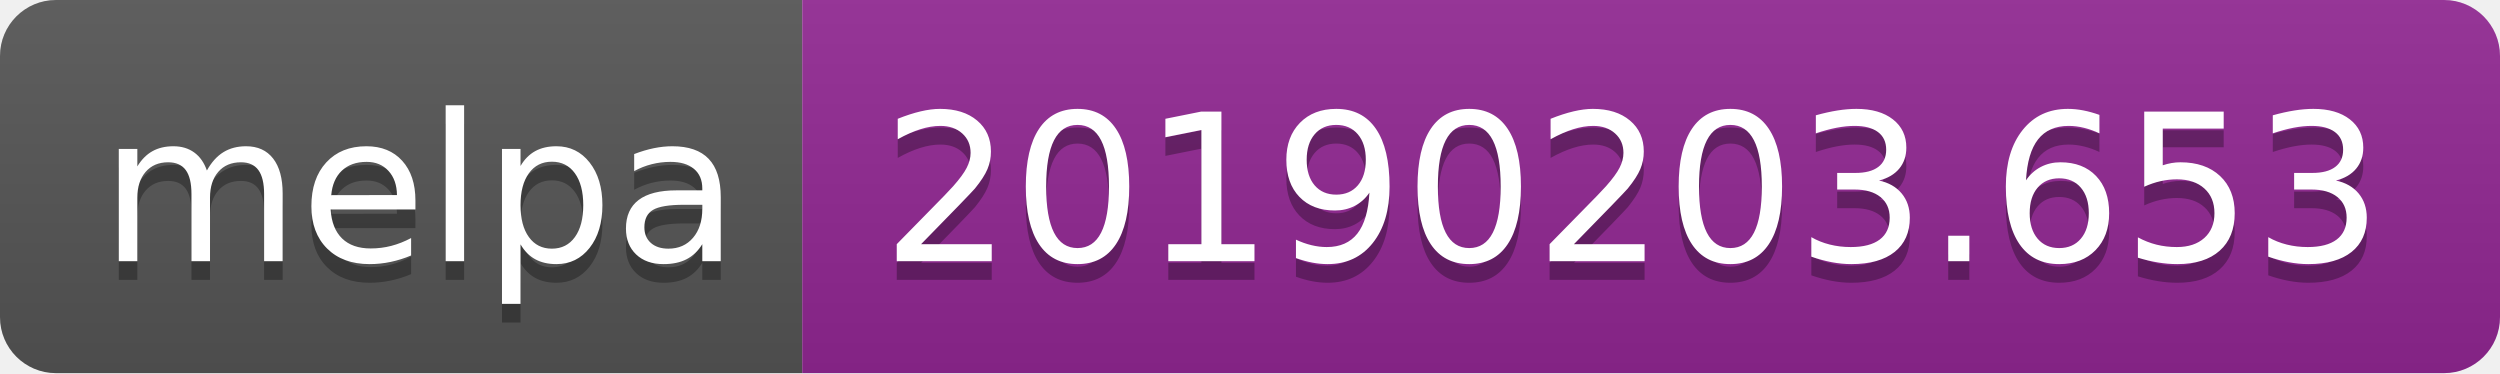
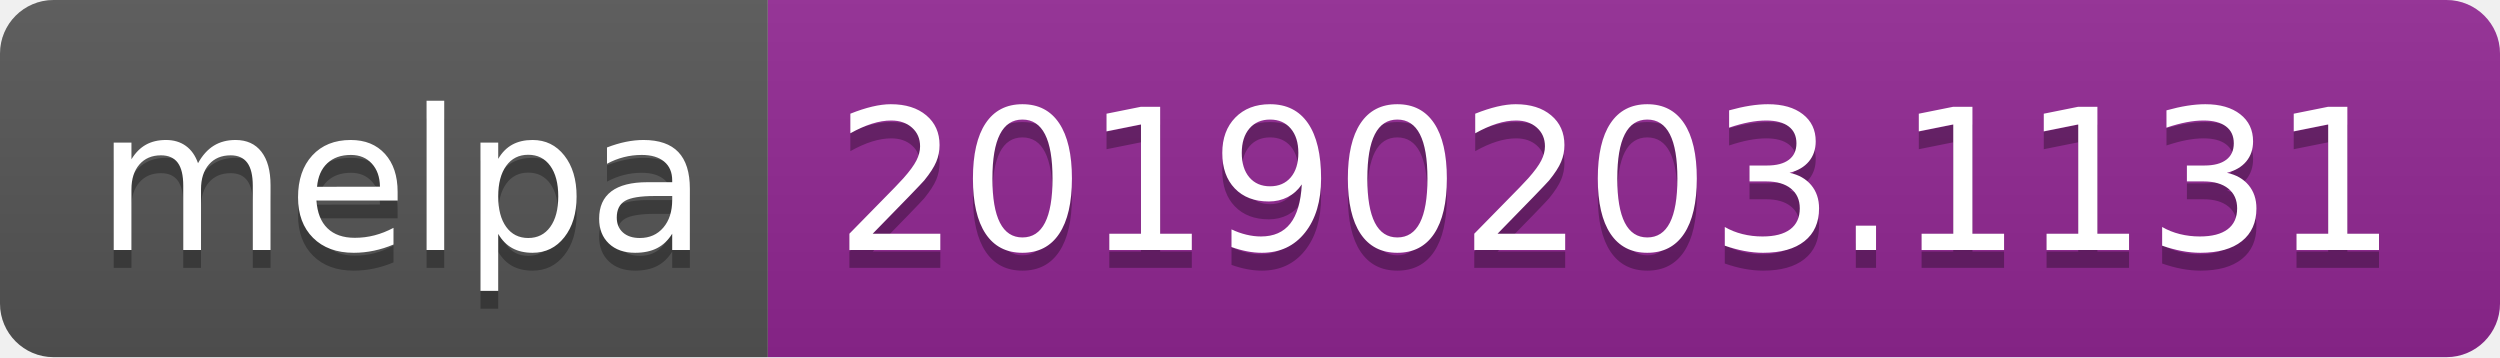
- <svg xmlns="http://www.w3.org/2000/svg" width="134" height="20">
+ <svg xmlns="http://www.w3.org/2000/svg" width="140" height="20">
  <linearGradient id="b" x2="0" y2="100%">
    <stop offset="0" stop-color="#bbb" stop-opacity=".1" />
    <stop offset="1" stop-opacity=".1" />
  </linearGradient>
  <clipPath id="a">
-     <rect width="134" height="20" rx="3" fill="#fff" />
+     <rect width="140" height="20" rx="3" fill="#fff" />
  </clipPath>
  <g clip-path="url(#a)">
    <path fill="#555" d="M0 0h43v20H0z" />
-     <path fill="#922793" d="M43 0h91v20H43z" />
-     <path fill="url(#b)" d="M0 0h134v20H0z" />
+     <path fill="#922793" d="M43 0h97v20H43z" />
+     <path fill="url(#b)" d="M0 0h140v20H0z" />
  </g>
  <g fill="#fff" text-anchor="middle" font-family="DejaVu Sans,Verdana,Geneva,sans-serif" font-size="110">
    <text x="225" y="150" fill="#010101" fill-opacity=".3" transform="scale(.1)" textLength="330">melpa</text>
    <text x="225" y="140" transform="scale(.1)" textLength="330">melpa</text>
-     <text x="875" y="150" fill="#010101" fill-opacity=".3" transform="scale(.1)" textLength="810">20190203.653</text>
-     <text x="875" y="140" transform="scale(.1)" textLength="810">20190203.653</text>
+     <text x="905" y="150" fill="#010101" fill-opacity=".3" transform="scale(.1)" textLength="870">20190203.1131</text>
+     <text x="905" y="140" transform="scale(.1)" textLength="870">20190203.1131</text>
  </g>
</svg>
